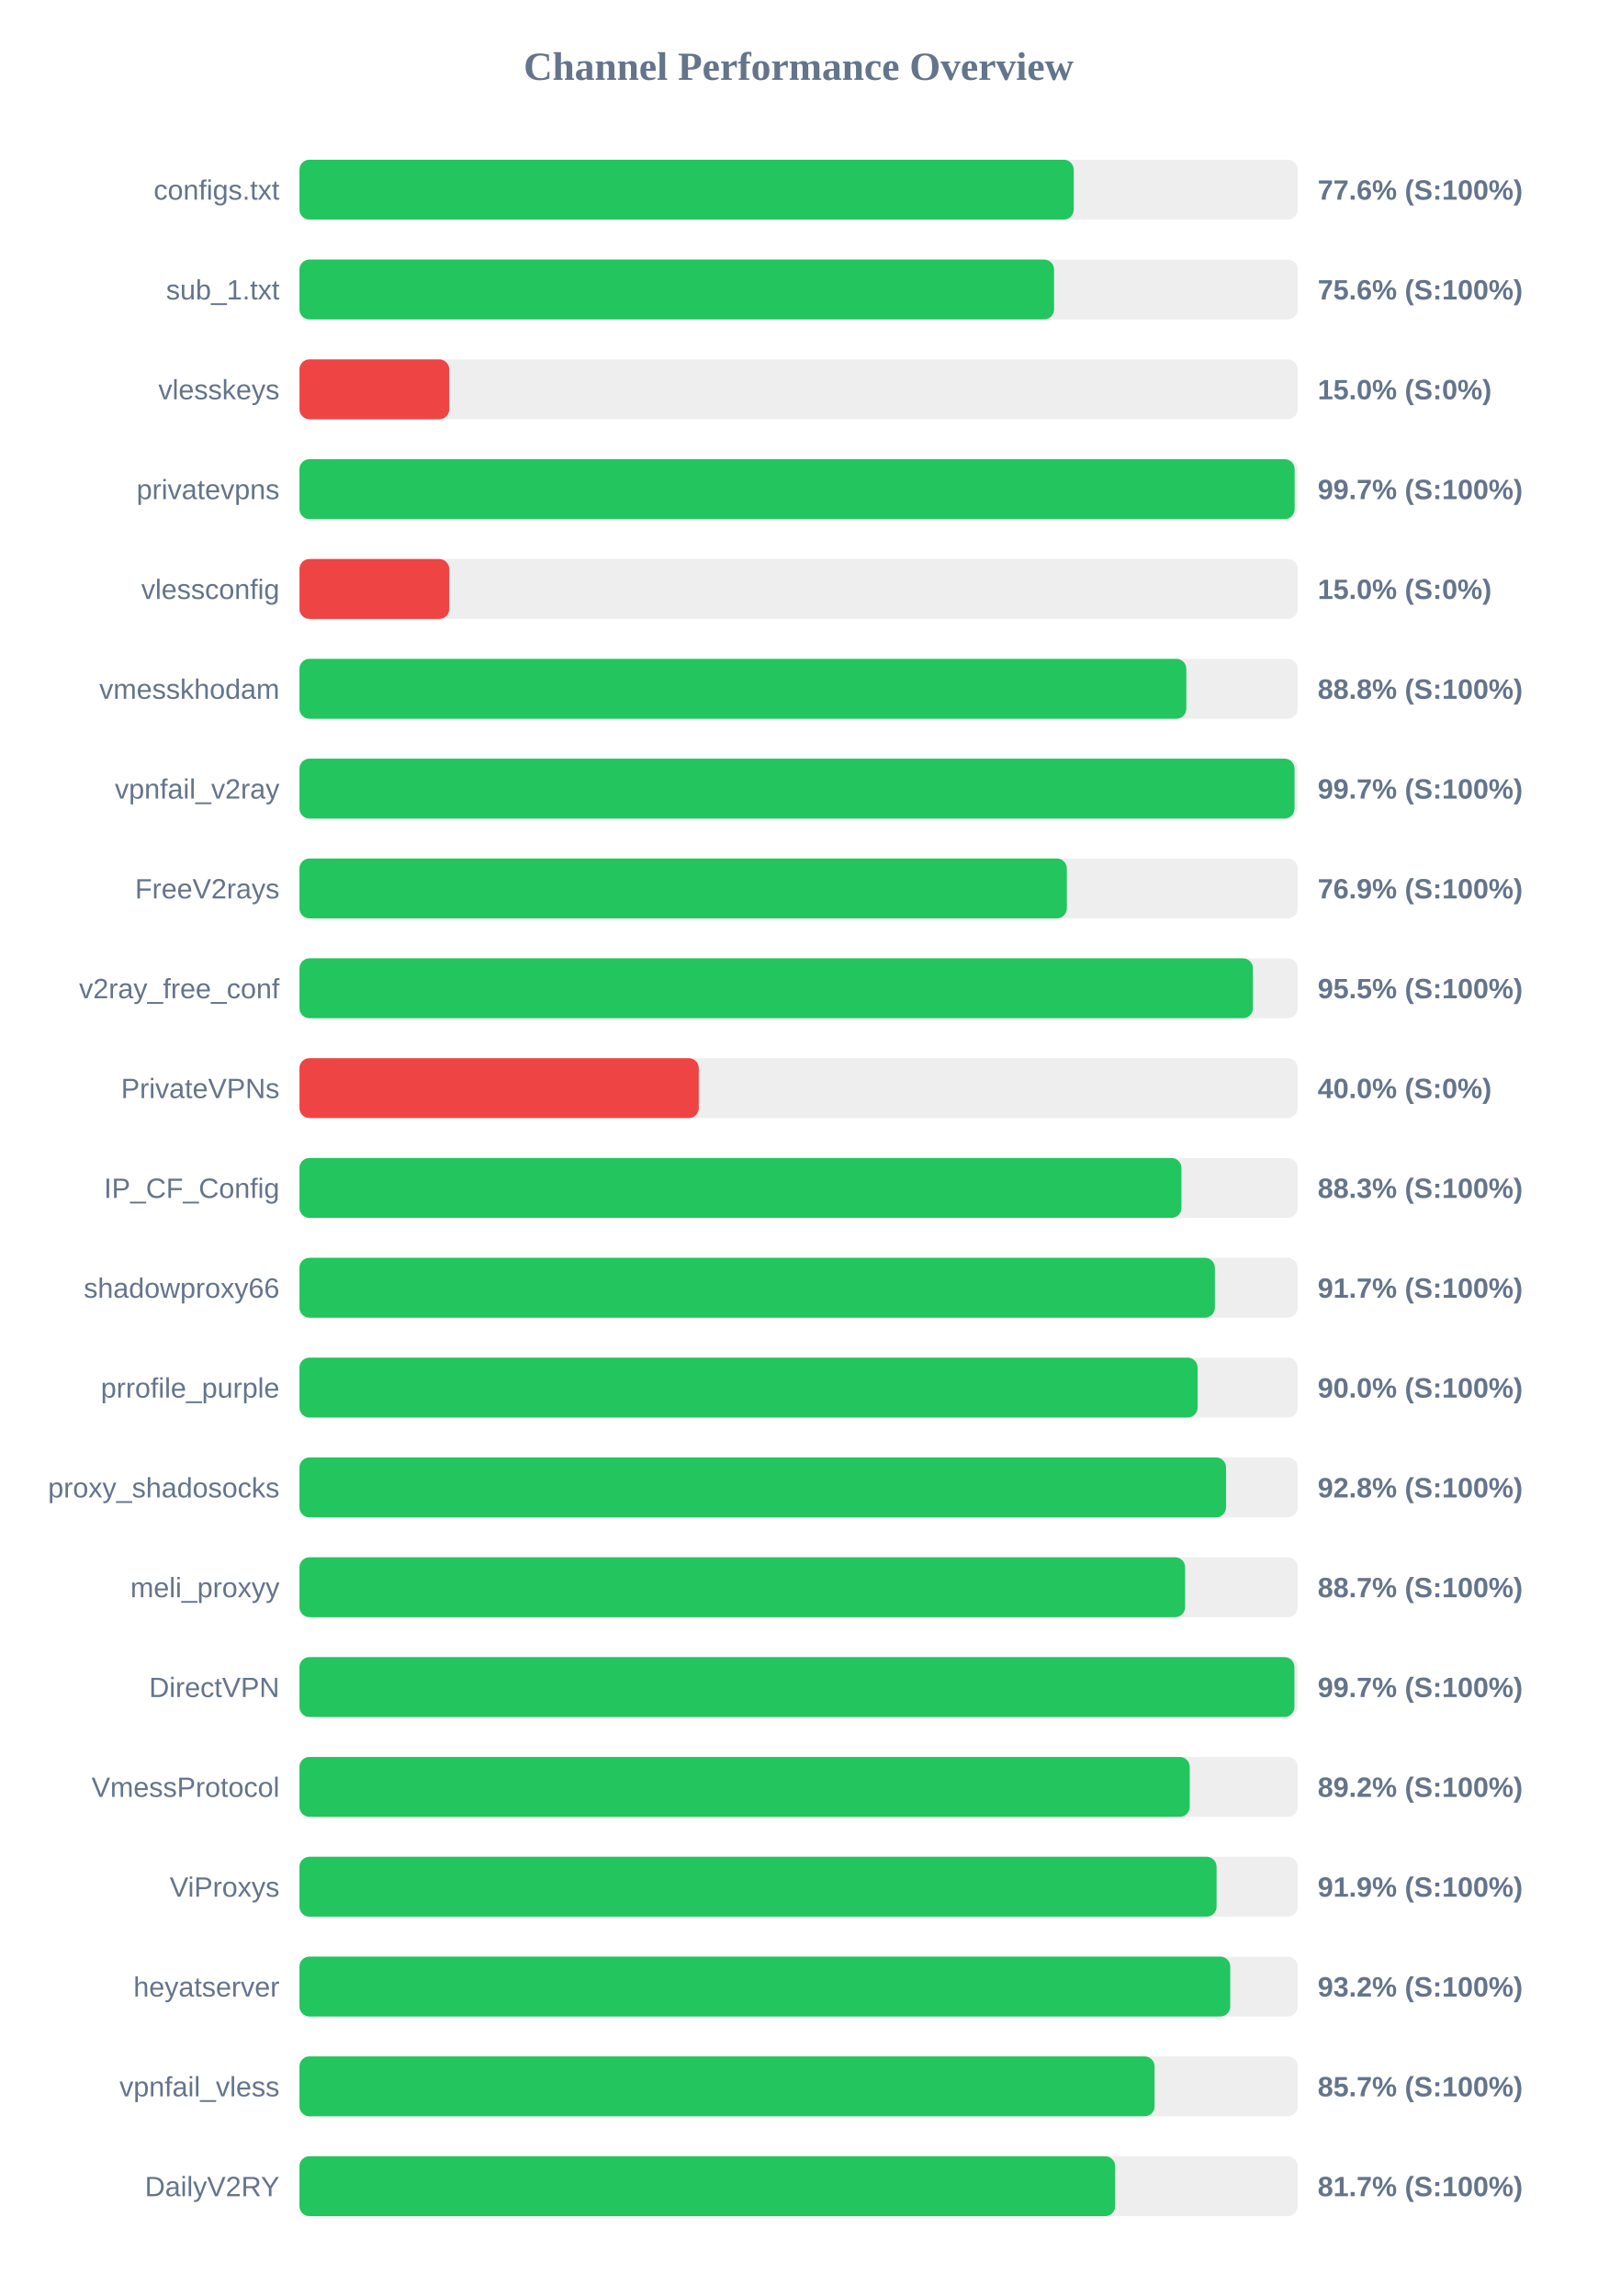
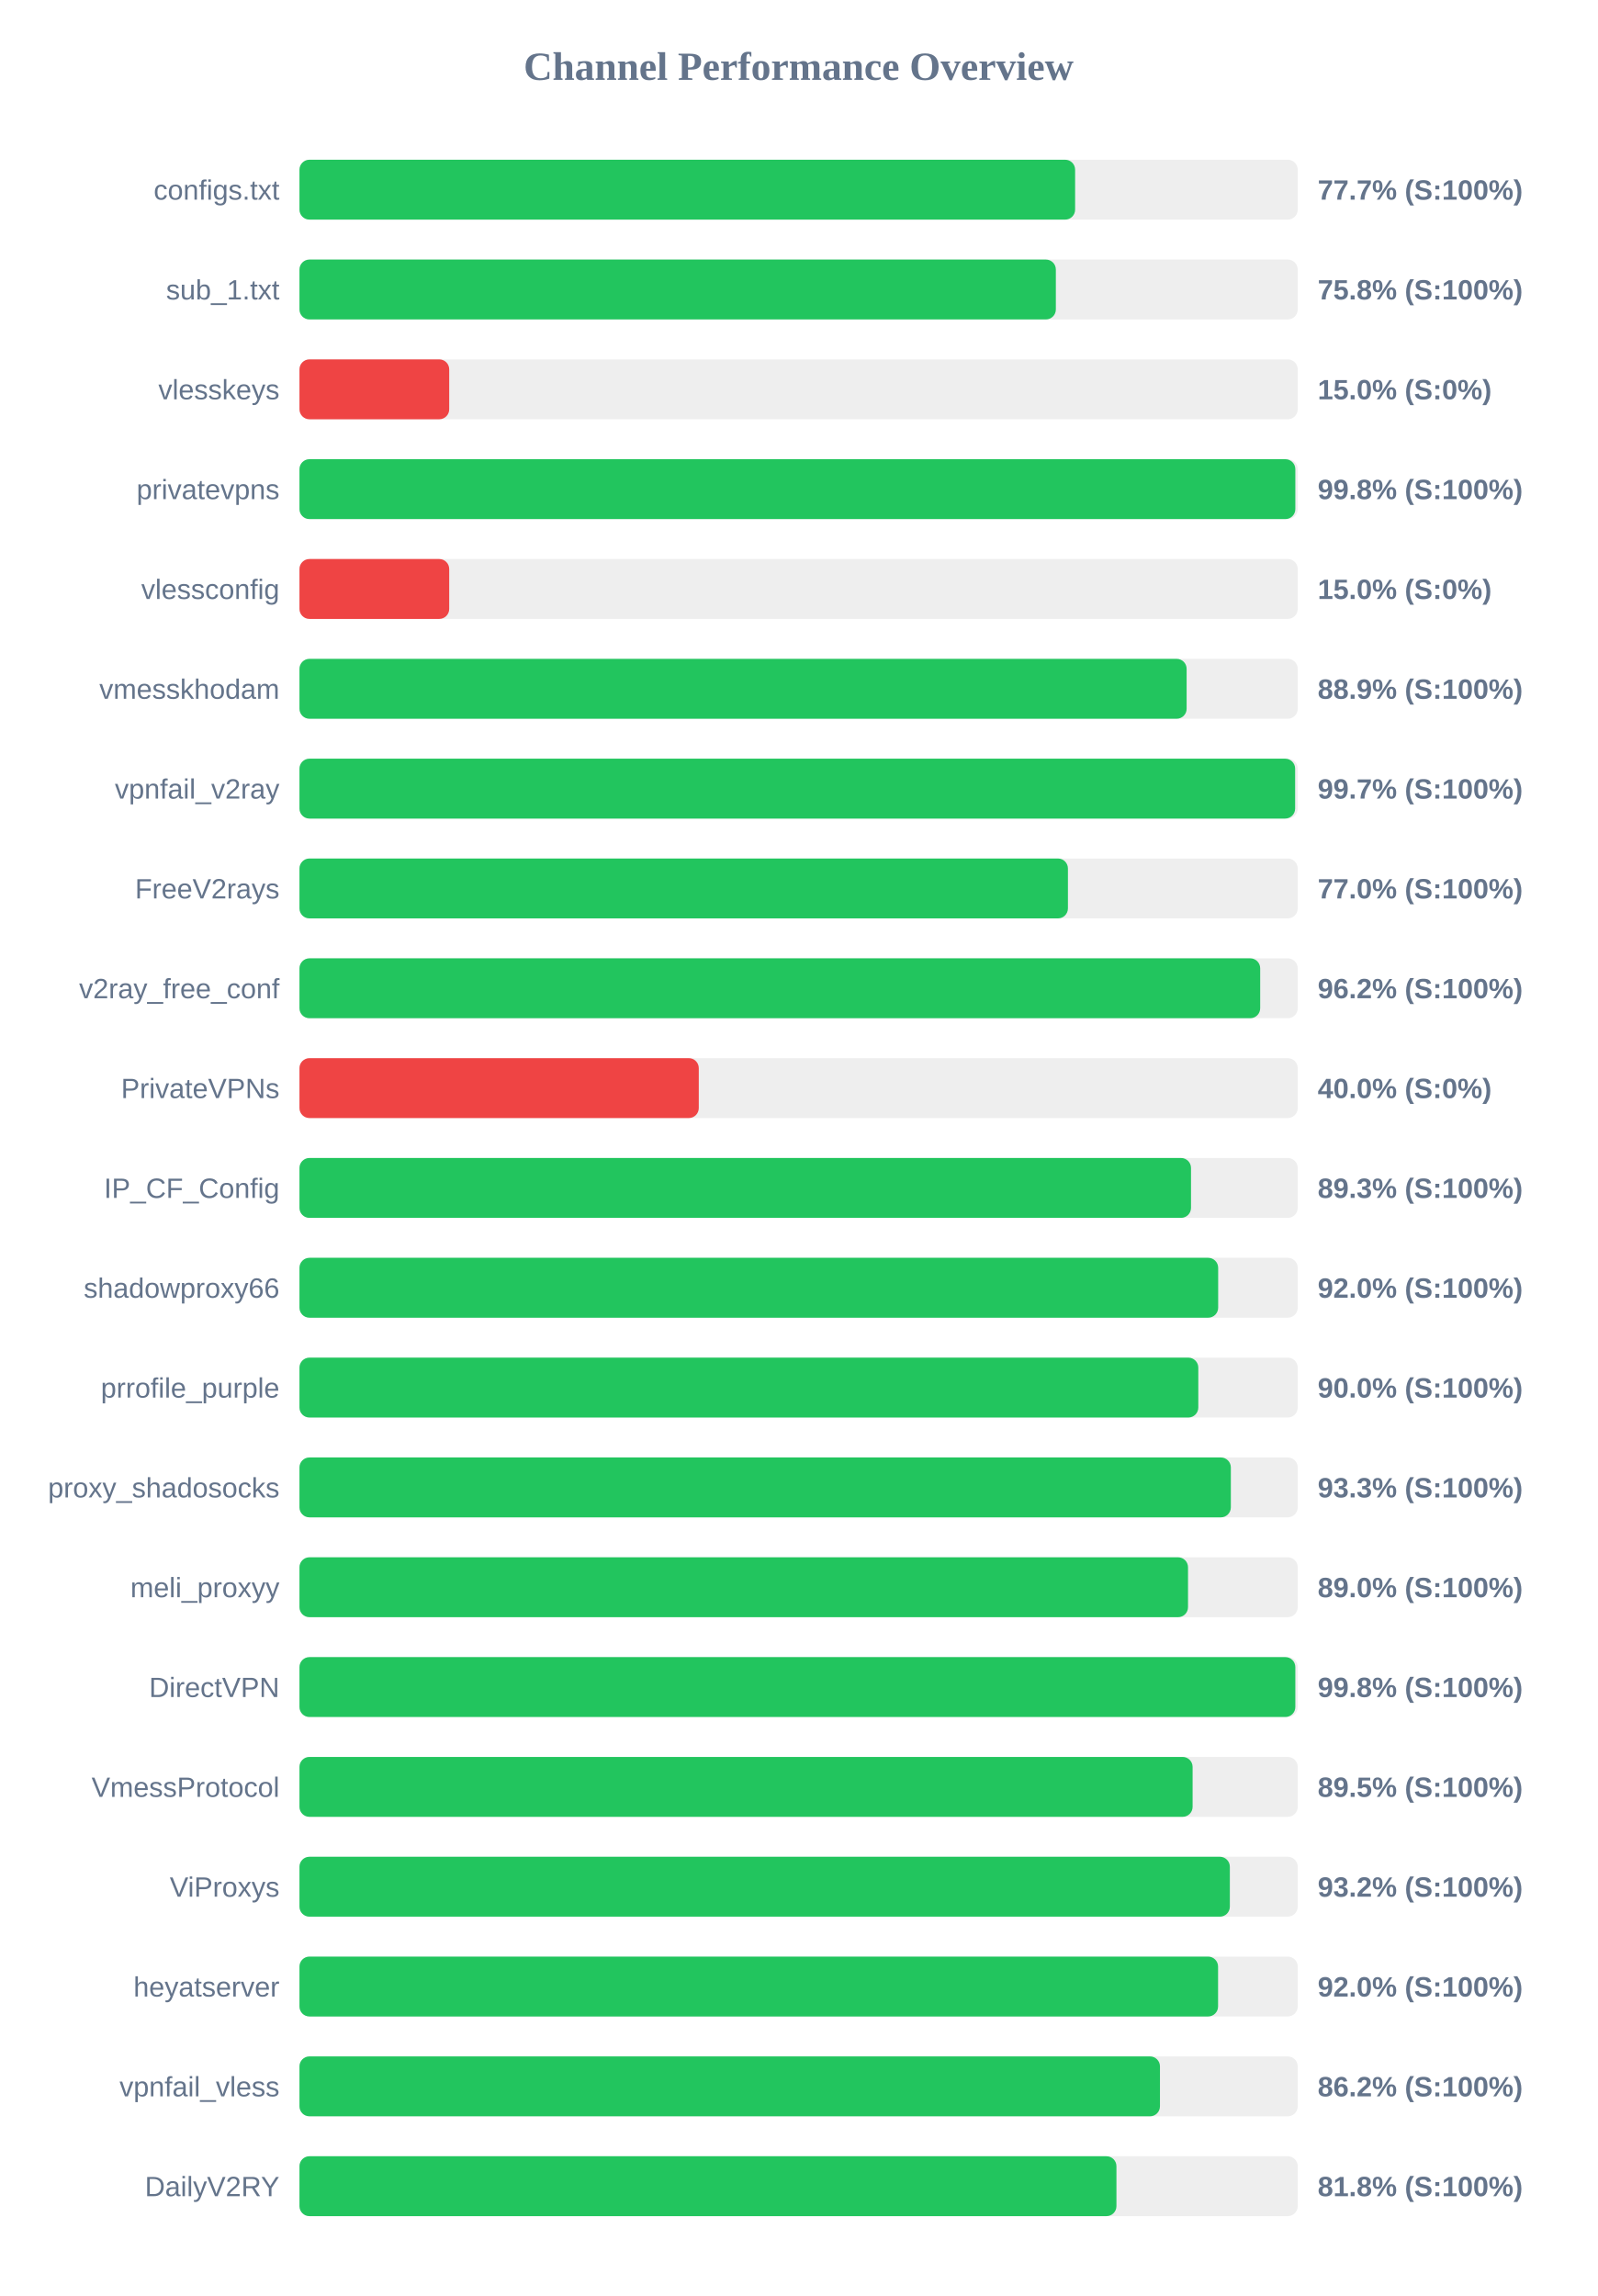
<svg xmlns="http://www.w3.org/2000/svg" width="800" height="1150" version="1.1">
  <style>
        .row { font: 14px Arial; fill: #64748b; }
        .score { font: bold 14px Arial; fill: #64748b; }
    </style>
  <text x="400" y="40" text-anchor="middle" font-size="20px" font-weight="bold" fill="#64748b">Channel Performance Overview</text>
  <rect x="150" y="80" width="500" height="30" fill="#eee" rx="5" />
-   <rect x="150" y="80" width="387.8" height="30" fill="#22c55e" rx="5" />
+   <rect x="150" y="80" width="388.5" height="30" fill="#22c55e" rx="5" />
  <text x="140" y="100" text-anchor="end" class="row">configs.txt</text>
-   <text x="660" y="100" text-anchor="start" class="score">77.6% (S:100%)</text>
+   <text x="660" y="100" text-anchor="start" class="score">77.7% (S:100%)</text>
  <rect x="150" y="130" width="500" height="30" fill="#eee" rx="5" />
-   <rect x="150" y="130" width="377.95" height="30" fill="#22c55e" rx="5" />
+   <rect x="150" y="130" width="378.85" height="30" fill="#22c55e" rx="5" />
  <text x="140" y="150" text-anchor="end" class="row">sub_1.txt</text>
-   <text x="660" y="150" text-anchor="start" class="score">75.6% (S:100%)</text>
+   <text x="660" y="150" text-anchor="start" class="score">75.8% (S:100%)</text>
  <rect x="150" y="180" width="500" height="30" fill="#eee" rx="5" />
  <rect x="150" y="180" width="75.0" height="30" fill="#ef4444" rx="5" />
  <text x="140" y="200" text-anchor="end" class="row">vlesskeys</text>
  <text x="660" y="200" text-anchor="start" class="score">15.0% (S:0%)</text>
  <rect x="150" y="230" width="500" height="30" fill="#eee" rx="5" />
-   <rect x="150" y="230" width="498.45" height="30" fill="#22c55e" rx="5" />
+   <rect x="150" y="230" width="498.8" height="30" fill="#22c55e" rx="5" />
  <text x="140" y="250" text-anchor="end" class="row">privatevpns</text>
-   <text x="660" y="250" text-anchor="start" class="score">99.7% (S:100%)</text>
+   <text x="660" y="250" text-anchor="start" class="score">99.8% (S:100%)</text>
  <rect x="150" y="280" width="500" height="30" fill="#eee" rx="5" />
  <rect x="150" y="280" width="75.0" height="30" fill="#ef4444" rx="5" />
  <text x="140" y="300" text-anchor="end" class="row">vlessconfig</text>
  <text x="660" y="300" text-anchor="start" class="score">15.0% (S:0%)</text>
  <rect x="150" y="330" width="500" height="30" fill="#eee" rx="5" />
-   <rect x="150" y="330" width="444.2" height="30" fill="#22c55e" rx="5" />
+   <rect x="150" y="330" width="444.35" height="30" fill="#22c55e" rx="5" />
  <text x="140" y="350" text-anchor="end" class="row">vmesskhodam</text>
-   <text x="660" y="350" text-anchor="start" class="score">88.8% (S:100%)</text>
+   <text x="660" y="350" text-anchor="start" class="score">88.9% (S:100%)</text>
  <rect x="150" y="380" width="500" height="30" fill="#eee" rx="5" />
-   <rect x="150" y="380" width="498.4" height="30" fill="#22c55e" rx="5" />
+   <rect x="150" y="380" width="498.7" height="30" fill="#22c55e" rx="5" />
  <text x="140" y="400" text-anchor="end" class="row">vpnfail_v2ray</text>
  <text x="660" y="400" text-anchor="start" class="score">99.7% (S:100%)</text>
  <rect x="150" y="430" width="500" height="30" fill="#eee" rx="5" />
-   <rect x="150" y="430" width="384.35" height="30" fill="#22c55e" rx="5" />
+   <rect x="150" y="430" width="384.9" height="30" fill="#22c55e" rx="5" />
  <text x="140" y="450" text-anchor="end" class="row">FreeV2rays</text>
-   <text x="660" y="450" text-anchor="start" class="score">76.9% (S:100%)</text>
+   <text x="660" y="450" text-anchor="start" class="score">77.0% (S:100%)</text>
  <rect x="150" y="480" width="500" height="30" fill="#eee" rx="5" />
-   <rect x="150" y="480" width="477.55" height="30" fill="#22c55e" rx="5" />
+   <rect x="150" y="480" width="481.2" height="30" fill="#22c55e" rx="5" />
  <text x="140" y="500" text-anchor="end" class="row">v2ray_free_conf</text>
-   <text x="660" y="500" text-anchor="start" class="score">95.5% (S:100%)</text>
+   <text x="660" y="500" text-anchor="start" class="score">96.2% (S:100%)</text>
  <rect x="150" y="530" width="500" height="30" fill="#eee" rx="5" />
  <rect x="150" y="530" width="200.0" height="30" fill="#ef4444" rx="5" />
  <text x="140" y="550" text-anchor="end" class="row">PrivateVPNs</text>
  <text x="660" y="550" text-anchor="start" class="score">40.0% (S:0%)</text>
  <rect x="150" y="580" width="500" height="30" fill="#eee" rx="5" />
-   <rect x="150" y="580" width="441.75" height="30" fill="#22c55e" rx="5" />
+   <rect x="150" y="580" width="446.55" height="30" fill="#22c55e" rx="5" />
  <text x="140" y="600" text-anchor="end" class="row">IP_CF_Config</text>
-   <text x="660" y="600" text-anchor="start" class="score">88.3% (S:100%)</text>
+   <text x="660" y="600" text-anchor="start" class="score">89.3% (S:100%)</text>
  <rect x="150" y="630" width="500" height="30" fill="#eee" rx="5" />
-   <rect x="150" y="630" width="458.5" height="30" fill="#22c55e" rx="5" />
+   <rect x="150" y="630" width="460.15" height="30" fill="#22c55e" rx="5" />
  <text x="140" y="650" text-anchor="end" class="row">shadowproxy66</text>
-   <text x="660" y="650" text-anchor="start" class="score">91.7% (S:100%)</text>
+   <text x="660" y="650" text-anchor="start" class="score">92.0% (S:100%)</text>
  <rect x="150" y="680" width="500" height="30" fill="#eee" rx="5" />
-   <rect x="150" y="680" width="449.85" height="30" fill="#22c55e" rx="5" />
+   <rect x="150" y="680" width="450.2" height="30" fill="#22c55e" rx="5" />
  <text x="140" y="700" text-anchor="end" class="row">prrofile_purple</text>
  <text x="660" y="700" text-anchor="start" class="score">90.0% (S:100%)</text>
  <rect x="150" y="730" width="500" height="30" fill="#eee" rx="5" />
-   <rect x="150" y="730" width="464.1" height="30" fill="#22c55e" rx="5" />
+   <rect x="150" y="730" width="466.5" height="30" fill="#22c55e" rx="5" />
  <text x="140" y="750" text-anchor="end" class="row">proxy_shadosocks</text>
-   <text x="660" y="750" text-anchor="start" class="score">92.8% (S:100%)</text>
+   <text x="660" y="750" text-anchor="start" class="score">93.3% (S:100%)</text>
  <rect x="150" y="780" width="500" height="30" fill="#eee" rx="5" />
-   <rect x="150" y="780" width="443.6" height="30" fill="#22c55e" rx="5" />
+   <rect x="150" y="780" width="445.05" height="30" fill="#22c55e" rx="5" />
  <text x="140" y="800" text-anchor="end" class="row">meli_proxyy</text>
-   <text x="660" y="800" text-anchor="start" class="score">88.7% (S:100%)</text>
+   <text x="660" y="800" text-anchor="start" class="score">89.0% (S:100%)</text>
  <rect x="150" y="830" width="500" height="30" fill="#eee" rx="5" />
-   <rect x="150" y="830" width="498.35" height="30" fill="#22c55e" rx="5" />
+   <rect x="150" y="830" width="498.8" height="30" fill="#22c55e" rx="5" />
  <text x="140" y="850" text-anchor="end" class="row">DirectVPN</text>
-   <text x="660" y="850" text-anchor="start" class="score">99.7% (S:100%)</text>
+   <text x="660" y="850" text-anchor="start" class="score">99.8% (S:100%)</text>
  <rect x="150" y="880" width="500" height="30" fill="#eee" rx="5" />
-   <rect x="150" y="880" width="445.9" height="30" fill="#22c55e" rx="5" />
+   <rect x="150" y="880" width="447.35" height="30" fill="#22c55e" rx="5" />
  <text x="140" y="900" text-anchor="end" class="row">VmessProtocol</text>
-   <text x="660" y="900" text-anchor="start" class="score">89.2% (S:100%)</text>
+   <text x="660" y="900" text-anchor="start" class="score">89.5% (S:100%)</text>
  <rect x="150" y="930" width="500" height="30" fill="#eee" rx="5" />
-   <rect x="150" y="930" width="459.35" height="30" fill="#22c55e" rx="5" />
+   <rect x="150" y="930" width="466.0" height="30" fill="#22c55e" rx="5" />
  <text x="140" y="950" text-anchor="end" class="row">ViProxys</text>
-   <text x="660" y="950" text-anchor="start" class="score">91.9% (S:100%)</text>
+   <text x="660" y="950" text-anchor="start" class="score">93.2% (S:100%)</text>
  <rect x="150" y="980" width="500" height="30" fill="#eee" rx="5" />
-   <rect x="150" y="980" width="466.2" height="30" fill="#22c55e" rx="5" />
+   <rect x="150" y="980" width="460.1" height="30" fill="#22c55e" rx="5" />
  <text x="140" y="1000" text-anchor="end" class="row">heyatserver</text>
-   <text x="660" y="1000" text-anchor="start" class="score">93.2% (S:100%)</text>
+   <text x="660" y="1000" text-anchor="start" class="score">92.0% (S:100%)</text>
  <rect x="150" y="1030" width="500" height="30" fill="#eee" rx="5" />
-   <rect x="150" y="1030" width="428.3" height="30" fill="#22c55e" rx="5" />
+   <rect x="150" y="1030" width="431.0" height="30" fill="#22c55e" rx="5" />
  <text x="140" y="1050" text-anchor="end" class="row">vpnfail_vless</text>
-   <text x="660" y="1050" text-anchor="start" class="score">85.7% (S:100%)</text>
+   <text x="660" y="1050" text-anchor="start" class="score">86.2% (S:100%)</text>
  <rect x="150" y="1080" width="500" height="30" fill="#eee" rx="5" />
-   <rect x="150" y="1080" width="408.55" height="30" fill="#22c55e" rx="5" />
+   <rect x="150" y="1080" width="409.2" height="30" fill="#22c55e" rx="5" />
  <text x="140" y="1100" text-anchor="end" class="row">DailyV2RY</text>
-   <text x="660" y="1100" text-anchor="start" class="score">81.7% (S:100%)</text>
+   <text x="660" y="1100" text-anchor="start" class="score">81.8% (S:100%)</text>
</svg>
